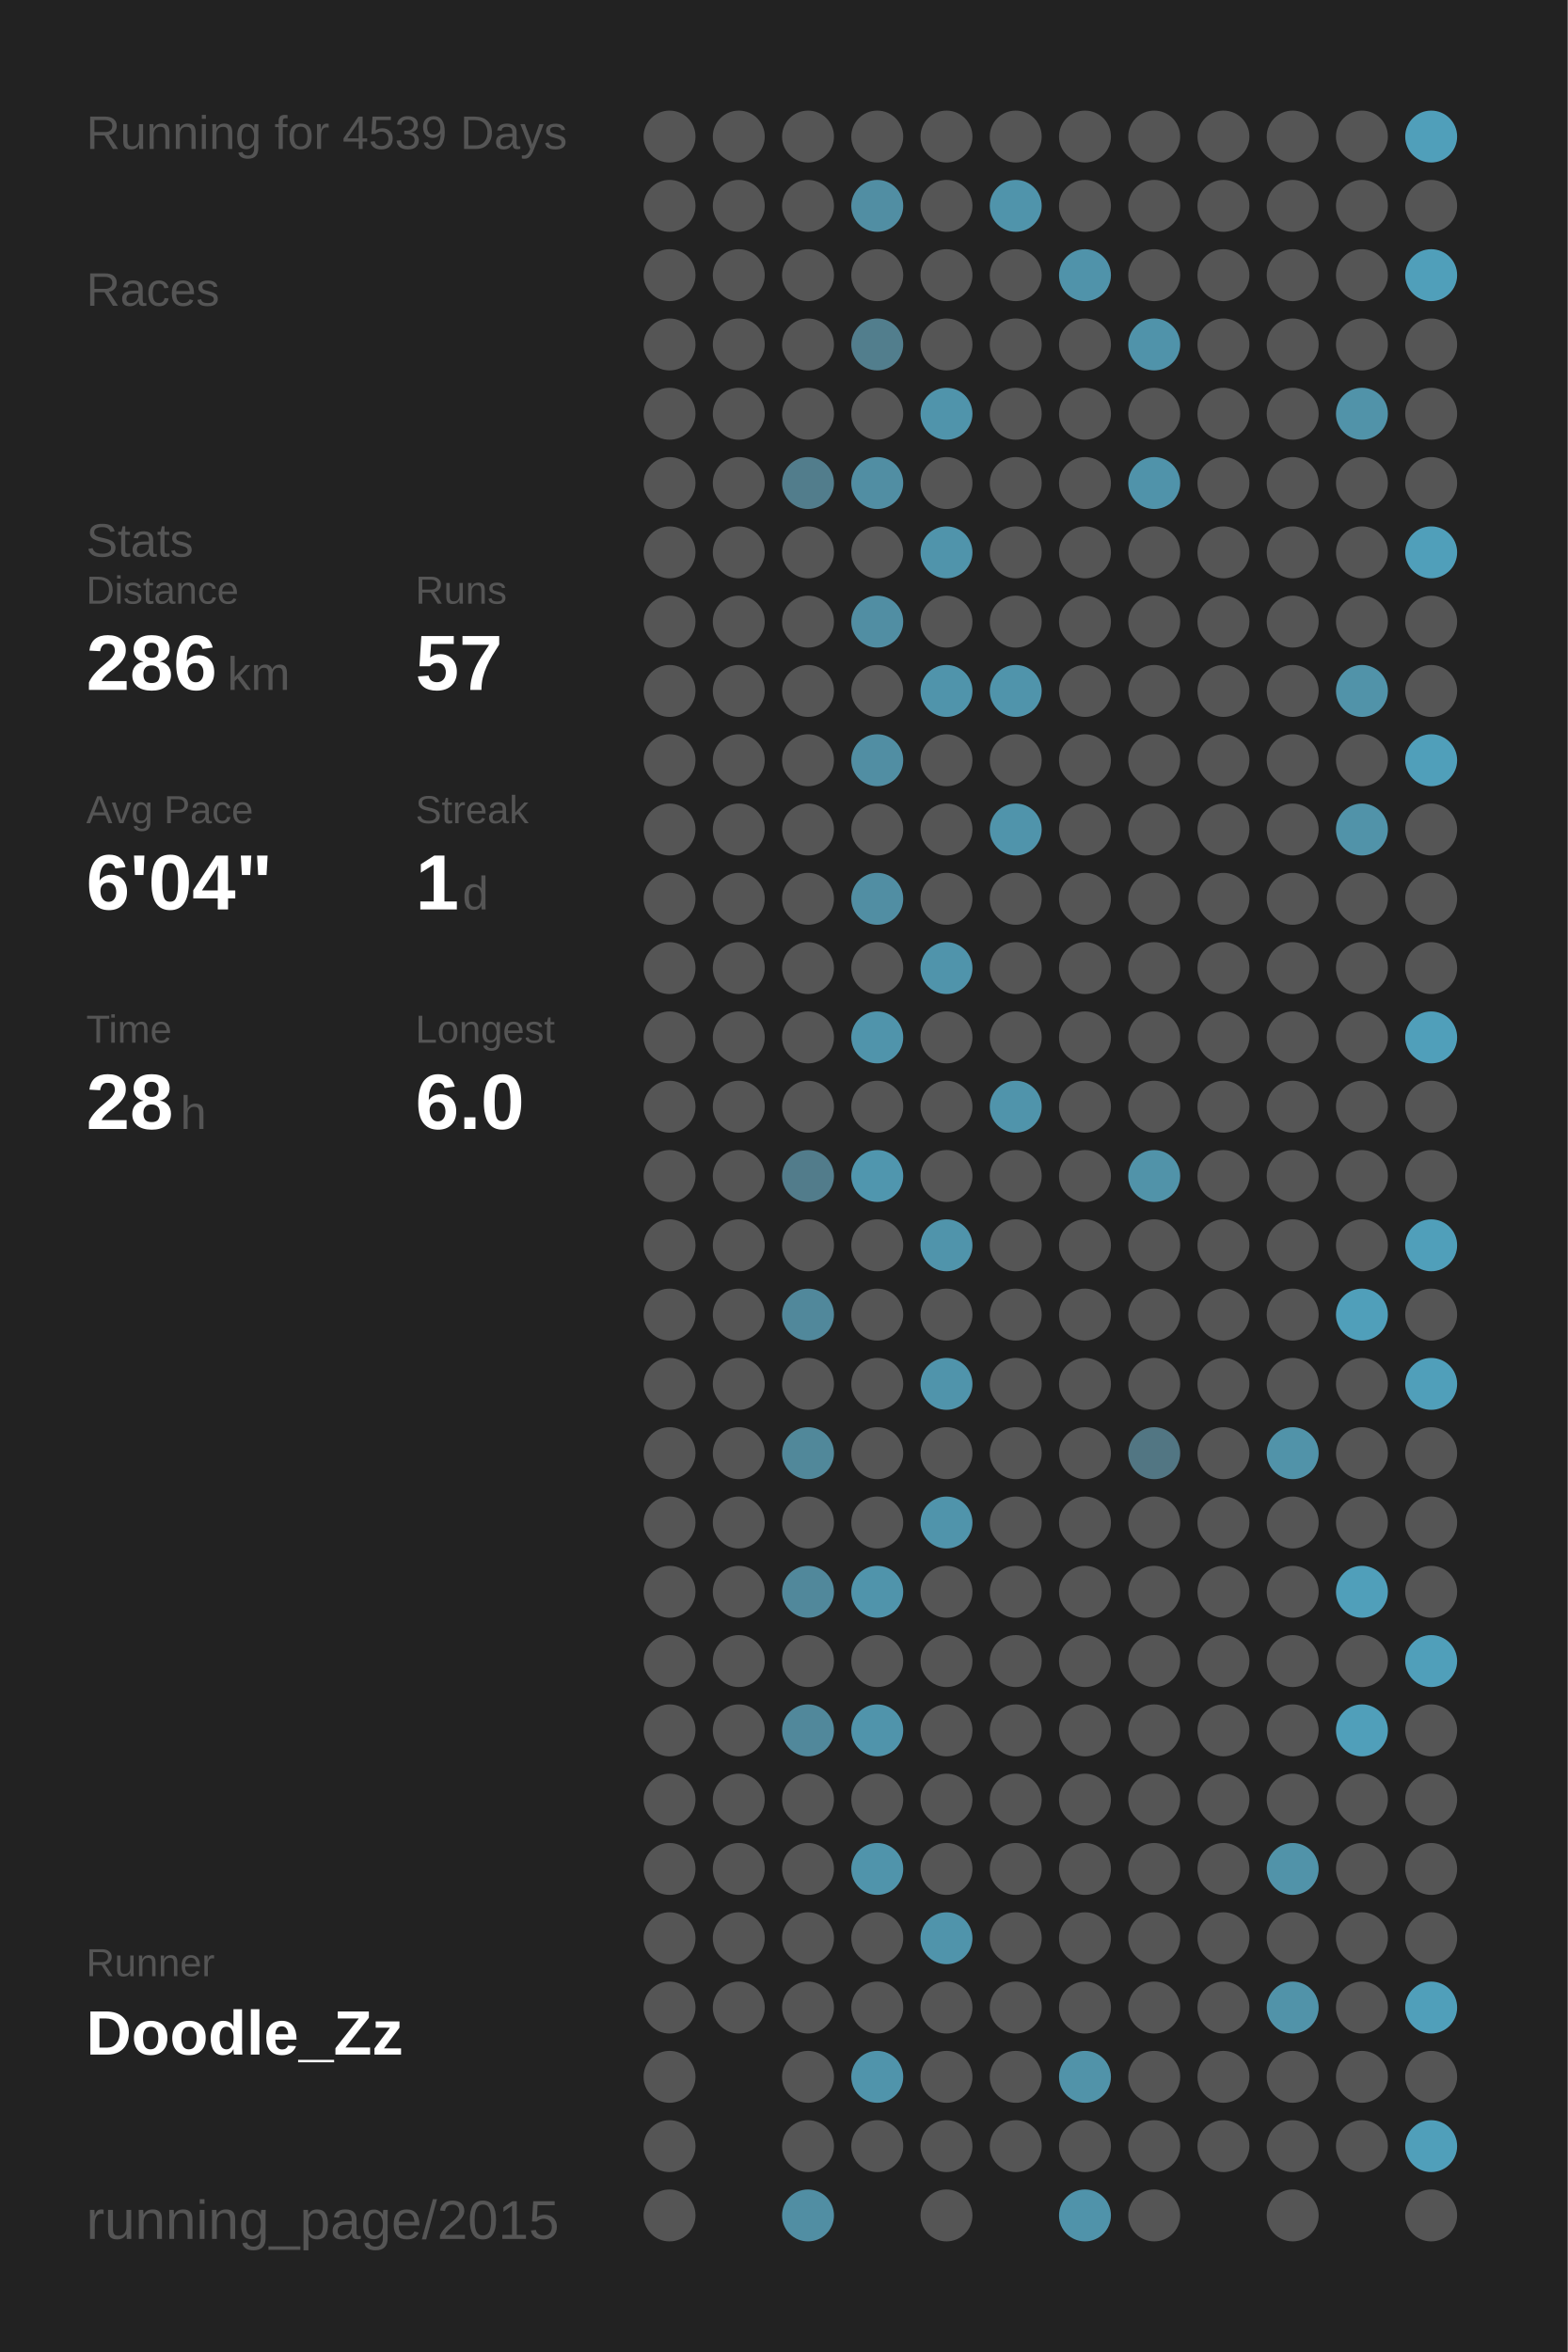
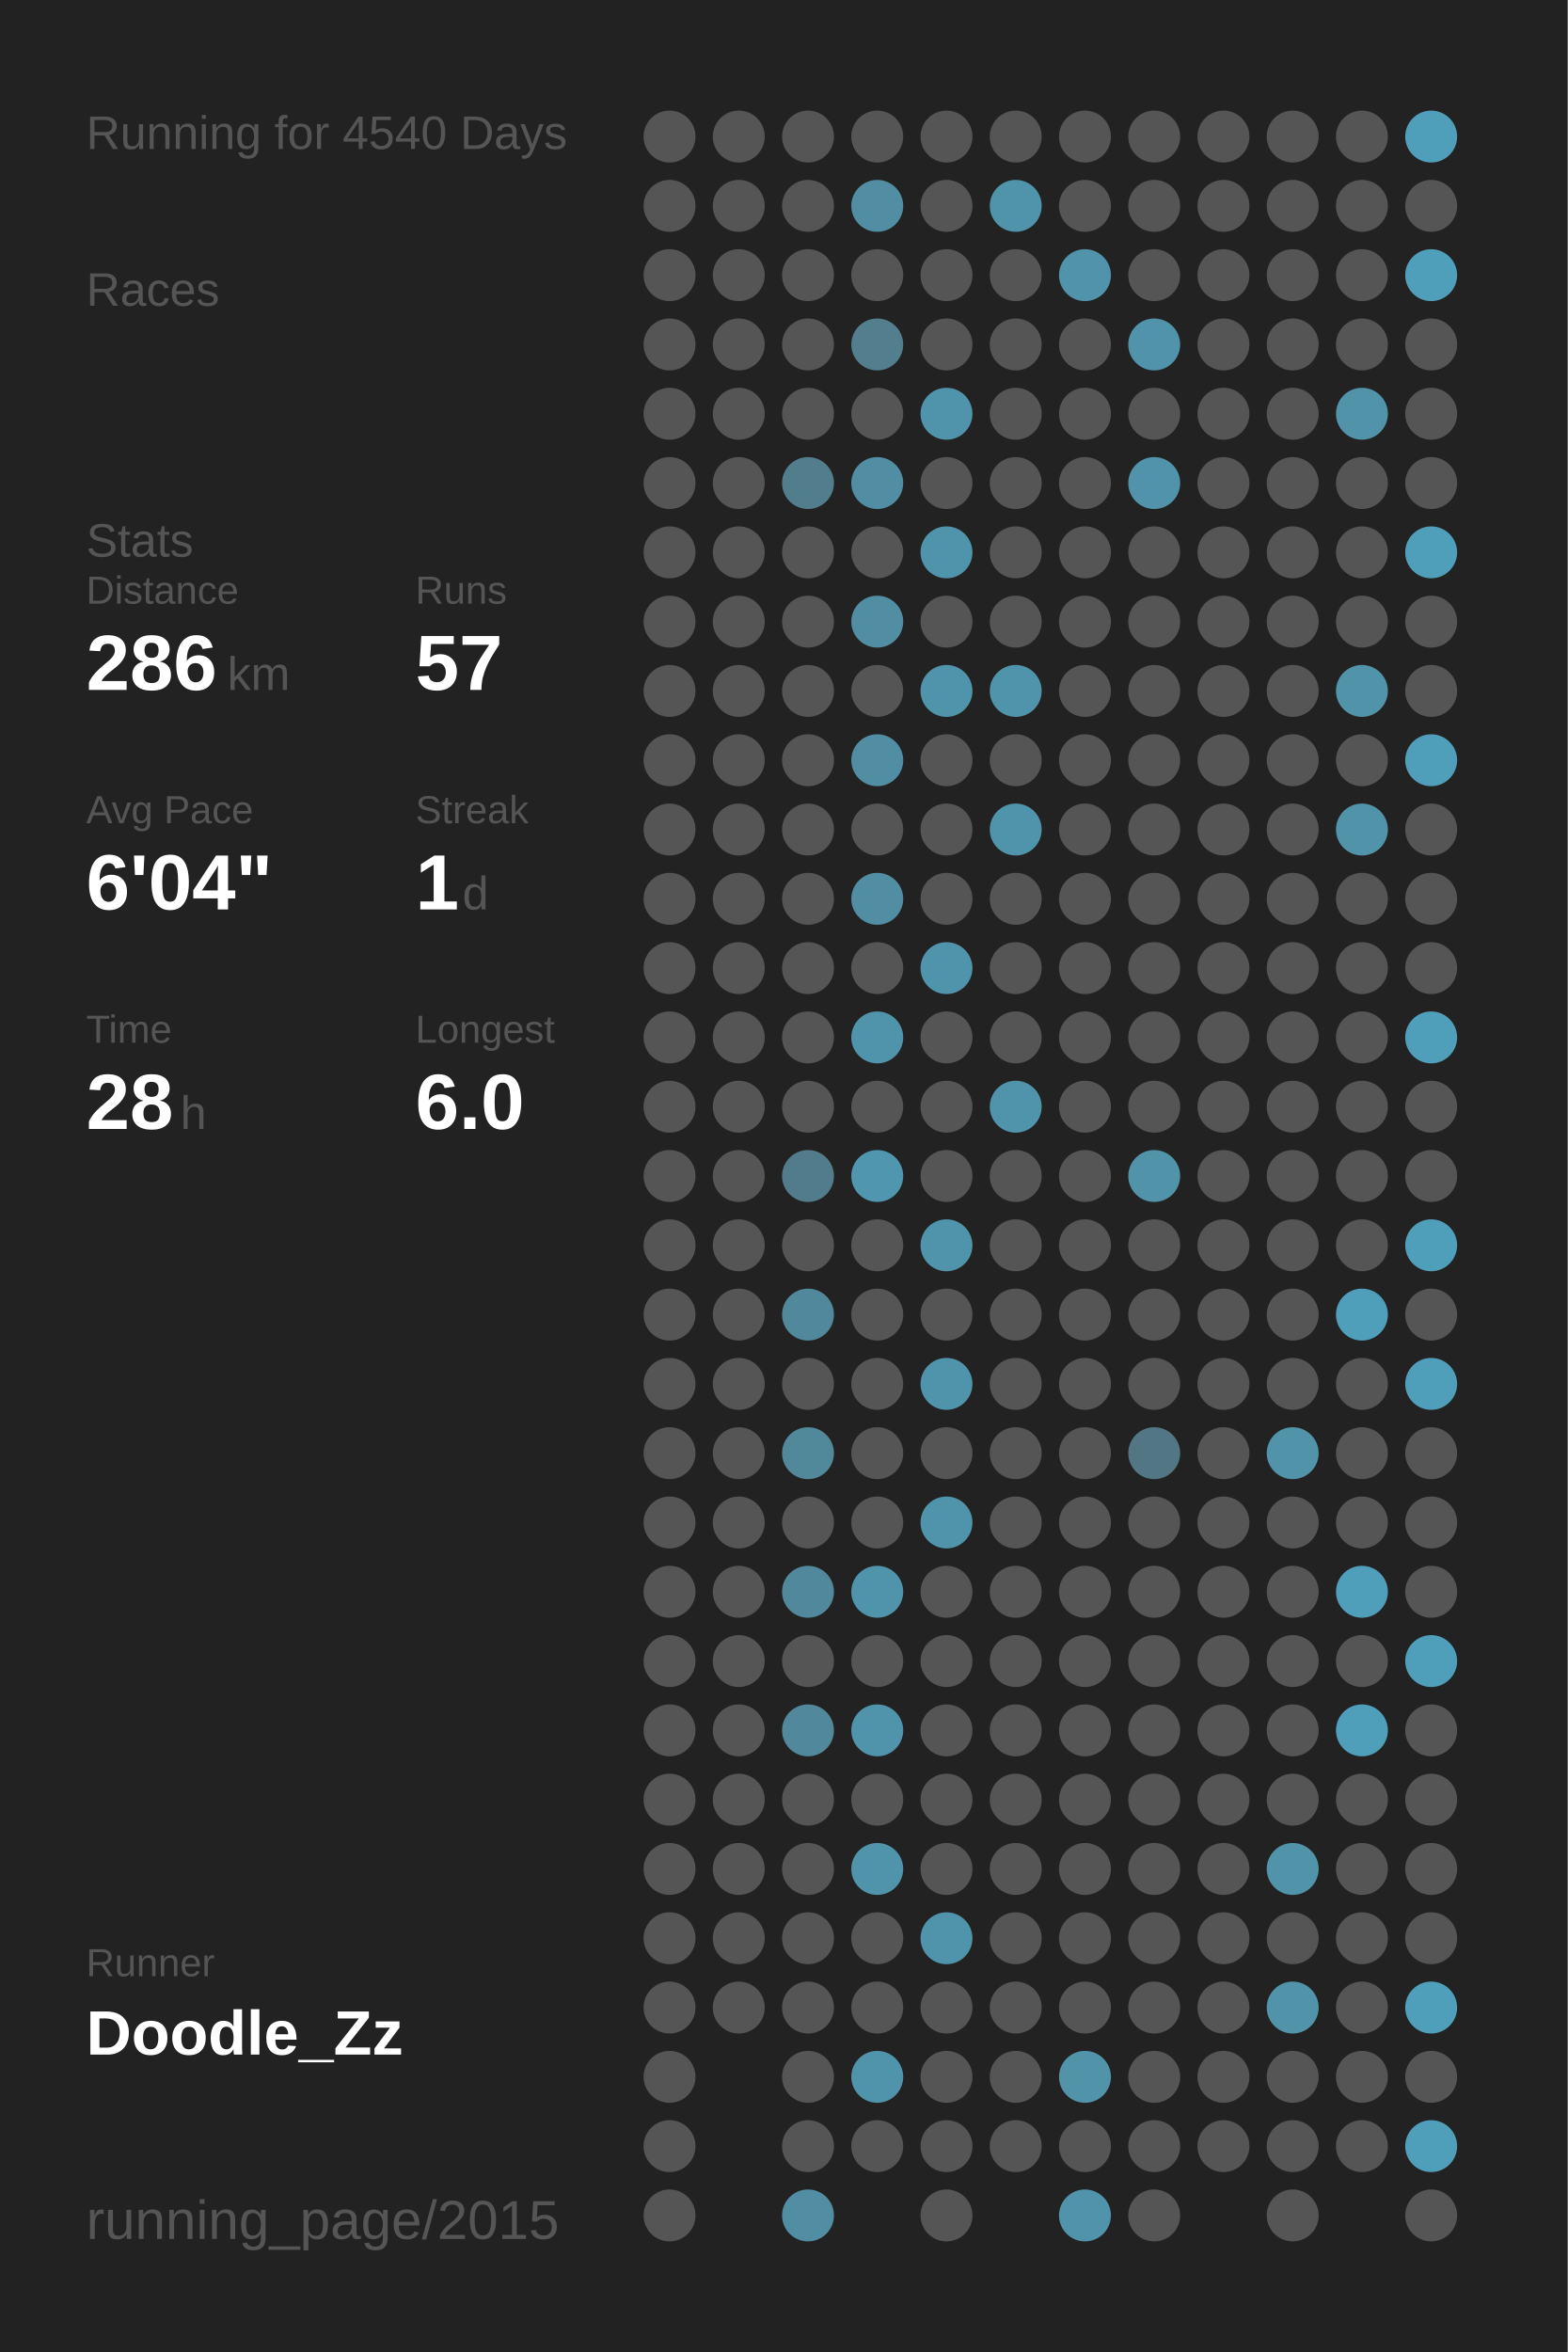
<svg xmlns="http://www.w3.org/2000/svg" baseProfile="full" height="300mm" version="1.1" viewBox="0,0,200,300" width="200mm">
  <defs />
  <rect fill="#222222" height="300" width="200" x="0" y="0" />
-   <text fill="#555555" style="font-size:6px; font-family:Arial;" x="11" y="19">Running for 4539 Days</text>
+   <text fill="#555555" style="font-size:6px; font-family:Arial;" x="11" y="19">Running for 4540 Days</text>
  <text fill="#555555" style="font-size:6px; font-family:Arial;" x="11" y="39">Races</text>
  <text fill="#555555" style="font-size:6px; font-family:Arial;" x="11" y="71">Stats</text>
  <text fill="#555555" style="font-size:5px; font-family:Arial;" x="11" y="77">Distance</text>
  <text fill="#FFFFFF" style="font-size:10px; font-family:Arial; font-weight:bold;" x="11" y="88">286</text>
  <text fill="#555555" style="font-size:6px; font-family:Arial;" x="29" y="88">km</text>
  <text fill="#555555" style="font-size:5px; font-family:Arial;" x="53" y="77">Runs</text>
  <text fill="#FFFFFF" style="font-size:10px; font-family:Arial; font-weight:bold;" x="53" y="88">57</text>
  <text fill="#555555" style="font-size:5px; font-family:Arial;" x="11" y="105">Avg Pace</text>
  <text fill="#FFFFFF" style="font-size:10px; font-family:Arial; font-weight:bold;" x="11" y="116">6'04"</text>
  <text fill="#555555" style="font-size:5px; font-family:Arial;" x="53" y="105">Streak</text>
  <text fill="#FFFFFF" style="font-size:10px; font-family:Arial; font-weight:bold;" x="53" y="116">1</text>
  <text fill="#555555" style="font-size:6px; font-family:Arial;" x="59" y="116">d</text>
  <text fill="#555555" style="font-size:5px; font-family:Arial;" x="11" y="133">Time</text>
  <text fill="#FFFFFF" style="font-size:10px; font-family:Arial; font-weight:bold;" x="11" y="144">28</text>
  <text fill="#555555" style="font-size:6px; font-family:Arial;" x="23" y="144">h</text>
  <text fill="#555555" style="font-size:5px; font-family:Arial;" x="53" y="133">Longest</text>
  <text fill="#FFFFFF" style="font-size:10px; font-family:Arial; font-weight:bold;" x="53" y="144">6.0</text>
  <text fill="#555555" style="font-size:5px; font-family:Arial;" x="11" y="252.065">Runner</text>
  <text fill="#FFFFFF" style="font-size:8px; font-family:Arial; font-weight:bold;" x="11" y="262.065">Doodle_Zz</text>
  <text fill="#555555" style="font-size:7px; font-family:Arial;" x="11" y="285.581">running_page/2015</text>
  <circle cx="85.417" cy="17.419" fill="#555555" r="3.312" />
  <circle cx="85.417" cy="26.258" fill="#555555" r="3.312" />
  <circle cx="85.417" cy="35.097" fill="#555555" r="3.312" />
  <circle cx="85.417" cy="43.935" fill="#555555" r="3.312" />
  <circle cx="85.417" cy="52.774" fill="#555555" r="3.312" />
  <circle cx="85.417" cy="61.613" fill="#555555" r="3.312" />
  <circle cx="85.417" cy="70.452" fill="#555555" r="3.312" />
  <circle cx="85.417" cy="79.29" fill="#555555" r="3.312" />
  <circle cx="85.417" cy="88.129" fill="#555555" r="3.312" />
  <circle cx="85.417" cy="96.968" fill="#555555" r="3.312" />
  <circle cx="85.417" cy="105.806" fill="#555555" r="3.312" />
  <circle cx="85.417" cy="114.645" fill="#555555" r="3.312" />
  <circle cx="85.417" cy="123.484" fill="#555555" r="3.312" />
  <circle cx="85.417" cy="132.323" fill="#555555" r="3.312" />
  <circle cx="85.417" cy="141.161" fill="#555555" r="3.312" />
  <circle cx="85.417" cy="150" fill="#555555" r="3.312" />
  <circle cx="85.417" cy="158.839" fill="#555555" r="3.312" />
  <circle cx="85.417" cy="167.677" fill="#555555" r="3.312" />
  <circle cx="85.417" cy="176.516" fill="#555555" r="3.312" />
  <circle cx="85.417" cy="185.355" fill="#555555" r="3.312" />
  <circle cx="85.417" cy="194.194" fill="#555555" r="3.312" />
  <circle cx="85.417" cy="203.032" fill="#555555" r="3.312" />
  <circle cx="85.417" cy="211.871" fill="#555555" r="3.312" />
  <circle cx="85.417" cy="220.71" fill="#555555" r="3.312" />
  <circle cx="85.417" cy="229.548" fill="#555555" r="3.312" />
  <circle cx="85.417" cy="238.387" fill="#555555" r="3.312" />
  <circle cx="85.417" cy="247.226" fill="#555555" r="3.312" />
  <circle cx="85.417" cy="256.065" fill="#555555" r="3.312" />
  <circle cx="85.417" cy="264.903" fill="#555555" r="3.312" />
  <circle cx="85.417" cy="273.742" fill="#555555" r="3.312" />
  <circle cx="85.417" cy="282.581" fill="#555555" r="3.312" />
  <circle cx="94.25" cy="17.419" fill="#555555" r="3.312" />
  <circle cx="94.25" cy="26.258" fill="#555555" r="3.312" />
  <circle cx="94.25" cy="35.097" fill="#555555" r="3.312" />
  <circle cx="94.25" cy="43.935" fill="#555555" r="3.312" />
  <circle cx="94.25" cy="52.774" fill="#555555" r="3.312" />
  <circle cx="94.25" cy="61.613" fill="#555555" r="3.312" />
  <circle cx="94.25" cy="70.452" fill="#555555" r="3.312" />
  <circle cx="94.25" cy="79.29" fill="#555555" r="3.312" />
  <circle cx="94.25" cy="88.129" fill="#555555" r="3.312" />
  <circle cx="94.25" cy="96.968" fill="#555555" r="3.312" />
  <circle cx="94.25" cy="105.806" fill="#555555" r="3.312" />
  <circle cx="94.25" cy="114.645" fill="#555555" r="3.312" />
  <circle cx="94.25" cy="123.484" fill="#555555" r="3.312" />
  <circle cx="94.25" cy="132.323" fill="#555555" r="3.312" />
  <circle cx="94.25" cy="141.161" fill="#555555" r="3.312" />
  <circle cx="94.25" cy="150" fill="#555555" r="3.312" />
  <circle cx="94.25" cy="158.839" fill="#555555" r="3.312" />
  <circle cx="94.25" cy="167.677" fill="#555555" r="3.312" />
  <circle cx="94.25" cy="176.516" fill="#555555" r="3.312" />
  <circle cx="94.25" cy="185.355" fill="#555555" r="3.312" />
  <circle cx="94.25" cy="194.194" fill="#555555" r="3.312" />
  <circle cx="94.25" cy="203.032" fill="#555555" r="3.312" />
  <circle cx="94.25" cy="211.871" fill="#555555" r="3.312" />
  <circle cx="94.25" cy="220.71" fill="#555555" r="3.312" />
  <circle cx="94.25" cy="229.548" fill="#555555" r="3.312" />
  <circle cx="94.25" cy="238.387" fill="#555555" r="3.312" />
  <circle cx="94.25" cy="247.226" fill="#555555" r="3.312" />
  <circle cx="94.25" cy="256.065" fill="#555555" r="3.312" />
  <circle cx="103.083" cy="17.419" fill="#555555" r="3.312" />
  <circle cx="103.083" cy="26.258" fill="#555555" r="3.312" />
  <circle cx="103.083" cy="35.097" fill="#555555" r="3.312" />
  <circle cx="103.083" cy="43.935" fill="#555555" r="3.312" />
  <circle cx="103.083" cy="52.774" fill="#555555" r="3.312" />
  <circle cx="103.083" cy="61.613" fill="#527d8c" r="3.312" />
  <circle cx="103.083" cy="70.452" fill="#555555" r="3.312" />
  <circle cx="103.083" cy="79.29" fill="#555555" r="3.312" />
  <circle cx="103.083" cy="88.129" fill="#555555" r="3.312" />
  <circle cx="103.083" cy="96.968" fill="#555555" r="3.312" />
  <circle cx="103.083" cy="105.806" fill="#555555" r="3.312" />
  <circle cx="103.083" cy="114.645" fill="#555555" r="3.312" />
  <circle cx="103.083" cy="123.484" fill="#555555" r="3.312" />
  <circle cx="103.083" cy="132.323" fill="#555555" r="3.312" />
  <circle cx="103.083" cy="141.161" fill="#555555" r="3.312" />
  <circle cx="103.083" cy="150" fill="#527c8b" r="3.312" />
  <circle cx="103.083" cy="158.839" fill="#555555" r="3.312" />
  <circle cx="103.083" cy="167.677" fill="#51889b" r="3.312" />
  <circle cx="103.083" cy="176.516" fill="#555555" r="3.312" />
  <circle cx="103.083" cy="185.355" fill="#51889a" r="3.312" />
  <circle cx="103.083" cy="194.194" fill="#555555" r="3.312" />
  <circle cx="103.083" cy="203.032" fill="#51889b" r="3.312" />
  <circle cx="103.083" cy="211.871" fill="#555555" r="3.312" />
  <circle cx="103.083" cy="220.71" fill="#51889b" r="3.312" />
  <circle cx="103.083" cy="229.548" fill="#555555" r="3.312" />
  <circle cx="103.083" cy="238.387" fill="#555555" r="3.312" />
  <circle cx="103.083" cy="247.226" fill="#555555" r="3.312" />
  <circle cx="103.083" cy="256.065" fill="#555555" r="3.312" />
  <circle cx="103.083" cy="264.903" fill="#555555" r="3.312" />
  <circle cx="103.083" cy="273.742" fill="#555555" r="3.312" />
  <circle cx="103.083" cy="282.581" fill="#518ea3" r="3.312" />
  <circle cx="111.917" cy="17.419" fill="#555555" r="3.312" />
  <circle cx="111.917" cy="26.258" fill="#518ea3" r="3.312" />
  <circle cx="111.917" cy="35.097" fill="#555555" r="3.312" />
  <circle cx="111.917" cy="43.935" fill="#527e8d" r="3.312" />
  <circle cx="111.917" cy="52.774" fill="#555555" r="3.312" />
  <circle cx="111.917" cy="61.613" fill="#518ea3" r="3.312" />
  <circle cx="111.917" cy="70.452" fill="#555555" r="3.312" />
  <circle cx="111.917" cy="79.29" fill="#518ea3" r="3.312" />
  <circle cx="111.917" cy="88.129" fill="#555555" r="3.312" />
  <circle cx="111.917" cy="96.968" fill="#518ea3" r="3.312" />
  <circle cx="111.917" cy="105.806" fill="#555555" r="3.312" />
  <circle cx="111.917" cy="114.645" fill="#518ea3" r="3.312" />
  <circle cx="111.917" cy="123.484" fill="#555555" r="3.312" />
  <circle cx="111.917" cy="132.323" fill="#5094ab" r="3.312" />
  <circle cx="111.917" cy="141.161" fill="#555555" r="3.312" />
  <circle cx="111.917" cy="150" fill="#5096ae" r="3.312" />
  <circle cx="111.917" cy="158.839" fill="#555555" r="3.312" />
  <circle cx="111.917" cy="167.677" fill="#555555" r="3.312" />
  <circle cx="111.917" cy="176.516" fill="#555555" r="3.312" />
  <circle cx="111.917" cy="185.355" fill="#555555" r="3.312" />
  <circle cx="111.917" cy="194.194" fill="#555555" r="3.312" />
  <circle cx="111.917" cy="203.032" fill="#5094ab" r="3.312" />
  <circle cx="111.917" cy="211.871" fill="#555555" r="3.312" />
  <circle cx="111.917" cy="220.71" fill="#5094ab" r="3.312" />
  <circle cx="111.917" cy="229.548" fill="#555555" r="3.312" />
  <circle cx="111.917" cy="238.387" fill="#5094ab" r="3.312" />
  <circle cx="111.917" cy="247.226" fill="#555555" r="3.312" />
  <circle cx="111.917" cy="256.065" fill="#555555" r="3.312" />
  <circle cx="111.917" cy="264.903" fill="#5094ab" r="3.312" />
  <circle cx="111.917" cy="273.742" fill="#555555" r="3.312" />
  <circle cx="120.75" cy="17.419" fill="#555555" r="3.312" />
  <circle cx="120.75" cy="26.258" fill="#555555" r="3.312" />
  <circle cx="120.75" cy="35.097" fill="#555555" r="3.312" />
  <circle cx="120.75" cy="43.935" fill="#555555" r="3.312" />
  <circle cx="120.75" cy="52.774" fill="#5094ab" r="3.312" />
  <circle cx="120.75" cy="61.613" fill="#555555" r="3.312" />
  <circle cx="120.75" cy="70.452" fill="#5094ab" r="3.312" />
  <circle cx="120.75" cy="79.29" fill="#555555" r="3.312" />
  <circle cx="120.75" cy="88.129" fill="#5094ab" r="3.312" />
  <circle cx="120.75" cy="96.968" fill="#555555" r="3.312" />
  <circle cx="120.75" cy="105.806" fill="#555555" r="3.312" />
  <circle cx="120.75" cy="114.645" fill="#555555" r="3.312" />
  <circle cx="120.75" cy="123.484" fill="#5094ab" r="3.312" />
  <circle cx="120.75" cy="132.323" fill="#555555" r="3.312" />
  <circle cx="120.75" cy="141.161" fill="#555555" r="3.312" />
  <circle cx="120.75" cy="150" fill="#555555" r="3.312" />
  <circle cx="120.75" cy="158.839" fill="#5094ab" r="3.312" />
  <circle cx="120.75" cy="167.677" fill="#555555" r="3.312" />
  <circle cx="120.75" cy="176.516" fill="#5094ab" r="3.312" />
  <circle cx="120.75" cy="185.355" fill="#555555" r="3.312" />
  <circle cx="120.75" cy="194.194" fill="#5094ab" r="3.312" />
  <circle cx="120.75" cy="203.032" fill="#555555" r="3.312" />
  <circle cx="120.75" cy="211.871" fill="#555555" r="3.312" />
  <circle cx="120.75" cy="220.71" fill="#555555" r="3.312" />
  <circle cx="120.75" cy="229.548" fill="#555555" r="3.312" />
  <circle cx="120.75" cy="238.387" fill="#555555" r="3.312" />
  <circle cx="120.75" cy="247.226" fill="#5094ab" r="3.312" />
  <circle cx="120.75" cy="256.065" fill="#555555" r="3.312" />
  <circle cx="120.75" cy="264.903" fill="#555555" r="3.312" />
  <circle cx="120.75" cy="273.742" fill="#555555" r="3.312" />
  <circle cx="120.75" cy="282.581" fill="#555555" r="3.312" />
  <circle cx="129.583" cy="17.419" fill="#555555" r="3.312" />
  <circle cx="129.583" cy="26.258" fill="#5094ab" r="3.312" />
  <circle cx="129.583" cy="35.097" fill="#555555" r="3.312" />
  <circle cx="129.583" cy="43.935" fill="#555555" r="3.312" />
  <circle cx="129.583" cy="52.774" fill="#555555" r="3.312" />
  <circle cx="129.583" cy="61.613" fill="#555555" r="3.312" />
  <circle cx="129.583" cy="70.452" fill="#555555" r="3.312" />
  <circle cx="129.583" cy="79.29" fill="#555555" r="3.312" />
  <circle cx="129.583" cy="88.129" fill="#5094ab" r="3.312" />
  <circle cx="129.583" cy="96.968" fill="#555555" r="3.312" />
  <circle cx="129.583" cy="105.806" fill="#5094ab" r="3.312" />
  <circle cx="129.583" cy="114.645" fill="#555555" r="3.312" />
  <circle cx="129.583" cy="123.484" fill="#555555" r="3.312" />
  <circle cx="129.583" cy="132.323" fill="#555555" r="3.312" />
  <circle cx="129.583" cy="141.161" fill="#5094ab" r="3.312" />
  <circle cx="129.583" cy="150" fill="#555555" r="3.312" />
  <circle cx="129.583" cy="158.839" fill="#555555" r="3.312" />
  <circle cx="129.583" cy="167.677" fill="#555555" r="3.312" />
  <circle cx="129.583" cy="176.516" fill="#555555" r="3.312" />
  <circle cx="129.583" cy="185.355" fill="#555555" r="3.312" />
  <circle cx="129.583" cy="194.194" fill="#555555" r="3.312" />
  <circle cx="129.583" cy="203.032" fill="#555555" r="3.312" />
  <circle cx="129.583" cy="211.871" fill="#555555" r="3.312" />
  <circle cx="129.583" cy="220.71" fill="#555555" r="3.312" />
  <circle cx="129.583" cy="229.548" fill="#555555" r="3.312" />
  <circle cx="129.583" cy="238.387" fill="#555555" r="3.312" />
  <circle cx="129.583" cy="247.226" fill="#555555" r="3.312" />
  <circle cx="129.583" cy="256.065" fill="#555555" r="3.312" />
  <circle cx="129.583" cy="264.903" fill="#555555" r="3.312" />
  <circle cx="129.583" cy="273.742" fill="#555555" r="3.312" />
  <circle cx="138.417" cy="17.419" fill="#555555" r="3.312" />
  <circle cx="138.417" cy="26.258" fill="#555555" r="3.312" />
  <circle cx="138.417" cy="35.097" fill="#5093aa" r="3.312" />
  <circle cx="138.417" cy="43.935" fill="#555555" r="3.312" />
  <circle cx="138.417" cy="52.774" fill="#555555" r="3.312" />
  <circle cx="138.417" cy="61.613" fill="#555555" r="3.312" />
  <circle cx="138.417" cy="70.452" fill="#555555" r="3.312" />
  <circle cx="138.417" cy="79.29" fill="#555555" r="3.312" />
  <circle cx="138.417" cy="88.129" fill="#555555" r="3.312" />
  <circle cx="138.417" cy="96.968" fill="#555555" r="3.312" />
  <circle cx="138.417" cy="105.806" fill="#555555" r="3.312" />
  <circle cx="138.417" cy="114.645" fill="#555555" r="3.312" />
  <circle cx="138.417" cy="123.484" fill="#555555" r="3.312" />
  <circle cx="138.417" cy="132.323" fill="#555555" r="3.312" />
  <circle cx="138.417" cy="141.161" fill="#555555" r="3.312" />
  <circle cx="138.417" cy="150" fill="#555555" r="3.312" />
  <circle cx="138.417" cy="158.839" fill="#555555" r="3.312" />
  <circle cx="138.417" cy="167.677" fill="#555555" r="3.312" />
  <circle cx="138.417" cy="176.516" fill="#555555" r="3.312" />
  <circle cx="138.417" cy="185.355" fill="#555555" r="3.312" />
  <circle cx="138.417" cy="194.194" fill="#555555" r="3.312" />
  <circle cx="138.417" cy="203.032" fill="#555555" r="3.312" />
  <circle cx="138.417" cy="211.871" fill="#555555" r="3.312" />
  <circle cx="138.417" cy="220.71" fill="#555555" r="3.312" />
  <circle cx="138.417" cy="229.548" fill="#555555" r="3.312" />
  <circle cx="138.417" cy="238.387" fill="#555555" r="3.312" />
  <circle cx="138.417" cy="247.226" fill="#555555" r="3.312" />
  <circle cx="138.417" cy="256.065" fill="#555555" r="3.312" />
  <circle cx="138.417" cy="264.903" fill="#5193a9" r="3.312" />
  <circle cx="138.417" cy="273.742" fill="#555555" r="3.312" />
  <circle cx="138.417" cy="282.581" fill="#5093aa" r="3.312" />
  <circle cx="147.25" cy="17.419" fill="#555555" r="3.312" />
  <circle cx="147.25" cy="26.258" fill="#555555" r="3.312" />
  <circle cx="147.25" cy="35.097" fill="#555555" r="3.312" />
  <circle cx="147.25" cy="43.935" fill="#5093aa" r="3.312" />
  <circle cx="147.25" cy="52.774" fill="#555555" r="3.312" />
  <circle cx="147.25" cy="61.613" fill="#5093aa" r="3.312" />
  <circle cx="147.25" cy="70.452" fill="#555555" r="3.312" />
  <circle cx="147.25" cy="79.29" fill="#555555" r="3.312" />
  <circle cx="147.25" cy="88.129" fill="#555555" r="3.312" />
  <circle cx="147.25" cy="96.968" fill="#555555" r="3.312" />
  <circle cx="147.25" cy="105.806" fill="#555555" r="3.312" />
  <circle cx="147.25" cy="114.645" fill="#555555" r="3.312" />
  <circle cx="147.25" cy="123.484" fill="#555555" r="3.312" />
  <circle cx="147.25" cy="132.323" fill="#555555" r="3.312" />
  <circle cx="147.25" cy="141.161" fill="#555555" r="3.312" />
  <circle cx="147.25" cy="150" fill="#5193a9" r="3.312" />
  <circle cx="147.25" cy="158.839" fill="#555555" r="3.312" />
  <circle cx="147.25" cy="167.677" fill="#555555" r="3.312" />
  <circle cx="147.25" cy="176.516" fill="#555555" r="3.312" />
  <circle cx="147.25" cy="185.355" fill="#527683" r="3.312" />
  <circle cx="147.25" cy="194.194" fill="#555555" r="3.312" />
  <circle cx="147.25" cy="203.032" fill="#555555" r="3.312" />
  <circle cx="147.25" cy="211.871" fill="#555555" r="3.312" />
  <circle cx="147.25" cy="220.71" fill="#555555" r="3.312" />
  <circle cx="147.25" cy="229.548" fill="#555555" r="3.312" />
  <circle cx="147.25" cy="238.387" fill="#555555" r="3.312" />
  <circle cx="147.25" cy="247.226" fill="#555555" r="3.312" />
  <circle cx="147.25" cy="256.065" fill="#555555" r="3.312" />
  <circle cx="147.25" cy="264.903" fill="#555555" r="3.312" />
  <circle cx="147.25" cy="273.742" fill="#555555" r="3.312" />
  <circle cx="147.25" cy="282.581" fill="#555555" r="3.312" />
  <circle cx="156.083" cy="17.419" fill="#555555" r="3.312" />
  <circle cx="156.083" cy="26.258" fill="#555555" r="3.312" />
  <circle cx="156.083" cy="35.097" fill="#555555" r="3.312" />
  <circle cx="156.083" cy="43.935" fill="#555555" r="3.312" />
  <circle cx="156.083" cy="52.774" fill="#555555" r="3.312" />
  <circle cx="156.083" cy="61.613" fill="#555555" r="3.312" />
  <circle cx="156.083" cy="70.452" fill="#555555" r="3.312" />
  <circle cx="156.083" cy="79.29" fill="#555555" r="3.312" />
  <circle cx="156.083" cy="88.129" fill="#555555" r="3.312" />
  <circle cx="156.083" cy="96.968" fill="#555555" r="3.312" />
  <circle cx="156.083" cy="105.806" fill="#555555" r="3.312" />
  <circle cx="156.083" cy="114.645" fill="#555555" r="3.312" />
  <circle cx="156.083" cy="123.484" fill="#555555" r="3.312" />
  <circle cx="156.083" cy="132.323" fill="#555555" r="3.312" />
  <circle cx="156.083" cy="141.161" fill="#555555" r="3.312" />
  <circle cx="156.083" cy="150" fill="#555555" r="3.312" />
  <circle cx="156.083" cy="158.839" fill="#555555" r="3.312" />
  <circle cx="156.083" cy="167.677" fill="#555555" r="3.312" />
  <circle cx="156.083" cy="176.516" fill="#555555" r="3.312" />
  <circle cx="156.083" cy="185.355" fill="#555555" r="3.312" />
  <circle cx="156.083" cy="194.194" fill="#555555" r="3.312" />
  <circle cx="156.083" cy="203.032" fill="#555555" r="3.312" />
  <circle cx="156.083" cy="211.871" fill="#555555" r="3.312" />
  <circle cx="156.083" cy="220.71" fill="#555555" r="3.312" />
  <circle cx="156.083" cy="229.548" fill="#555555" r="3.312" />
  <circle cx="156.083" cy="238.387" fill="#555555" r="3.312" />
  <circle cx="156.083" cy="247.226" fill="#555555" r="3.312" />
  <circle cx="156.083" cy="256.065" fill="#555555" r="3.312" />
  <circle cx="156.083" cy="264.903" fill="#555555" r="3.312" />
  <circle cx="156.083" cy="273.742" fill="#555555" r="3.312" />
  <circle cx="164.917" cy="17.419" fill="#555555" r="3.312" />
  <circle cx="164.917" cy="26.258" fill="#555555" r="3.312" />
  <circle cx="164.917" cy="35.097" fill="#555555" r="3.312" />
  <circle cx="164.917" cy="43.935" fill="#555555" r="3.312" />
  <circle cx="164.917" cy="52.774" fill="#555555" r="3.312" />
  <circle cx="164.917" cy="61.613" fill="#555555" r="3.312" />
  <circle cx="164.917" cy="70.452" fill="#555555" r="3.312" />
  <circle cx="164.917" cy="79.29" fill="#555555" r="3.312" />
  <circle cx="164.917" cy="88.129" fill="#555555" r="3.312" />
  <circle cx="164.917" cy="96.968" fill="#555555" r="3.312" />
  <circle cx="164.917" cy="105.806" fill="#555555" r="3.312" />
  <circle cx="164.917" cy="114.645" fill="#555555" r="3.312" />
  <circle cx="164.917" cy="123.484" fill="#555555" r="3.312" />
  <circle cx="164.917" cy="132.323" fill="#555555" r="3.312" />
  <circle cx="164.917" cy="141.161" fill="#555555" r="3.312" />
  <circle cx="164.917" cy="150" fill="#555555" r="3.312" />
  <circle cx="164.917" cy="158.839" fill="#555555" r="3.312" />
  <circle cx="164.917" cy="167.677" fill="#555555" r="3.312" />
  <circle cx="164.917" cy="176.516" fill="#555555" r="3.312" />
  <circle cx="164.917" cy="185.355" fill="#5193a9" r="3.312" />
  <circle cx="164.917" cy="194.194" fill="#555555" r="3.312" />
  <circle cx="164.917" cy="203.032" fill="#555555" r="3.312" />
  <circle cx="164.917" cy="211.871" fill="#555555" r="3.312" />
  <circle cx="164.917" cy="220.71" fill="#555555" r="3.312" />
  <circle cx="164.917" cy="229.548" fill="#555555" r="3.312" />
  <circle cx="164.917" cy="238.387" fill="#5193a9" r="3.312" />
  <circle cx="164.917" cy="247.226" fill="#555555" r="3.312" />
  <circle cx="164.917" cy="256.065" fill="#5193a9" r="3.312" />
  <circle cx="164.917" cy="264.903" fill="#555555" r="3.312" />
  <circle cx="164.917" cy="273.742" fill="#555555" r="3.312" />
  <circle cx="164.917" cy="282.581" fill="#555555" r="3.312" />
  <circle cx="173.75" cy="17.419" fill="#555555" r="3.312" />
  <circle cx="173.75" cy="26.258" fill="#555555" r="3.312" />
  <circle cx="173.75" cy="35.097" fill="#555555" r="3.312" />
  <circle cx="173.75" cy="43.935" fill="#555555" r="3.312" />
  <circle cx="173.75" cy="52.774" fill="#5193a9" r="3.312" />
  <circle cx="173.75" cy="61.613" fill="#555555" r="3.312" />
  <circle cx="173.75" cy="70.452" fill="#555555" r="3.312" />
  <circle cx="173.75" cy="79.29" fill="#555555" r="3.312" />
  <circle cx="173.75" cy="88.129" fill="#5193a9" r="3.312" />
  <circle cx="173.75" cy="96.968" fill="#555555" r="3.312" />
  <circle cx="173.75" cy="105.806" fill="#5193a9" r="3.312" />
  <circle cx="173.75" cy="114.645" fill="#555555" r="3.312" />
  <circle cx="173.75" cy="123.484" fill="#555555" r="3.312" />
  <circle cx="173.75" cy="132.323" fill="#555555" r="3.312" />
  <circle cx="173.75" cy="141.161" fill="#555555" r="3.312" />
  <circle cx="173.75" cy="150" fill="#555555" r="3.312" />
  <circle cx="173.75" cy="158.839" fill="#555555" r="3.312" />
  <circle cx="173.75" cy="167.677" fill="#509fba" r="3.312" />
  <circle cx="173.75" cy="176.516" fill="#555555" r="3.312" />
  <circle cx="173.75" cy="185.355" fill="#555555" r="3.312" />
  <circle cx="173.75" cy="194.194" fill="#555555" r="3.312" />
  <circle cx="173.75" cy="203.032" fill="#509fba" r="3.312" />
  <circle cx="173.75" cy="211.871" fill="#555555" r="3.312" />
  <circle cx="173.75" cy="220.71" fill="#509fba" r="3.312" />
  <circle cx="173.75" cy="229.548" fill="#555555" r="3.312" />
  <circle cx="173.75" cy="238.387" fill="#555555" r="3.312" />
  <circle cx="173.75" cy="247.226" fill="#555555" r="3.312" />
  <circle cx="173.75" cy="256.065" fill="#555555" r="3.312" />
  <circle cx="173.75" cy="264.903" fill="#555555" r="3.312" />
  <circle cx="173.75" cy="273.742" fill="#555555" r="3.312" />
  <circle cx="182.583" cy="17.419" fill="#509fba" r="3.312" />
  <circle cx="182.583" cy="26.258" fill="#555555" r="3.312" />
  <circle cx="182.583" cy="35.097" fill="#509fba" r="3.312" />
  <circle cx="182.583" cy="43.935" fill="#555555" r="3.312" />
  <circle cx="182.583" cy="52.774" fill="#555555" r="3.312" />
  <circle cx="182.583" cy="61.613" fill="#555555" r="3.312" />
  <circle cx="182.583" cy="70.452" fill="#509fba" r="3.312" />
  <circle cx="182.583" cy="79.29" fill="#555555" r="3.312" />
  <circle cx="182.583" cy="88.129" fill="#555555" r="3.312" />
  <circle cx="182.583" cy="96.968" fill="#509fba" r="3.312" />
  <circle cx="182.583" cy="105.806" fill="#555555" r="3.312" />
  <circle cx="182.583" cy="114.645" fill="#555555" r="3.312" />
  <circle cx="182.583" cy="123.484" fill="#555555" r="3.312" />
  <circle cx="182.583" cy="132.323" fill="#509fba" r="3.312" />
  <circle cx="182.583" cy="141.161" fill="#555555" r="3.312" />
  <circle cx="182.583" cy="150" fill="#555555" r="3.312" />
  <circle cx="182.583" cy="158.839" fill="#509fba" r="3.312" />
  <circle cx="182.583" cy="167.677" fill="#555555" r="3.312" />
  <circle cx="182.583" cy="176.516" fill="#509fba" r="3.312" />
  <circle cx="182.583" cy="185.355" fill="#555555" r="3.312" />
  <circle cx="182.583" cy="194.194" fill="#555555" r="3.312" />
  <circle cx="182.583" cy="203.032" fill="#555555" r="3.312" />
  <circle cx="182.583" cy="211.871" fill="#509fba" r="3.312" />
  <circle cx="182.583" cy="220.71" fill="#555555" r="3.312" />
  <circle cx="182.583" cy="229.548" fill="#555555" r="3.312" />
  <circle cx="182.583" cy="238.387" fill="#555555" r="3.312" />
  <circle cx="182.583" cy="247.226" fill="#555555" r="3.312" />
  <circle cx="182.583" cy="256.065" fill="#509fba" r="3.312" />
  <circle cx="182.583" cy="264.903" fill="#555555" r="3.312" />
  <circle cx="182.583" cy="273.742" fill="#509fba" r="3.312" />
  <circle cx="182.583" cy="282.581" fill="#555555" r="3.312" />
</svg>
